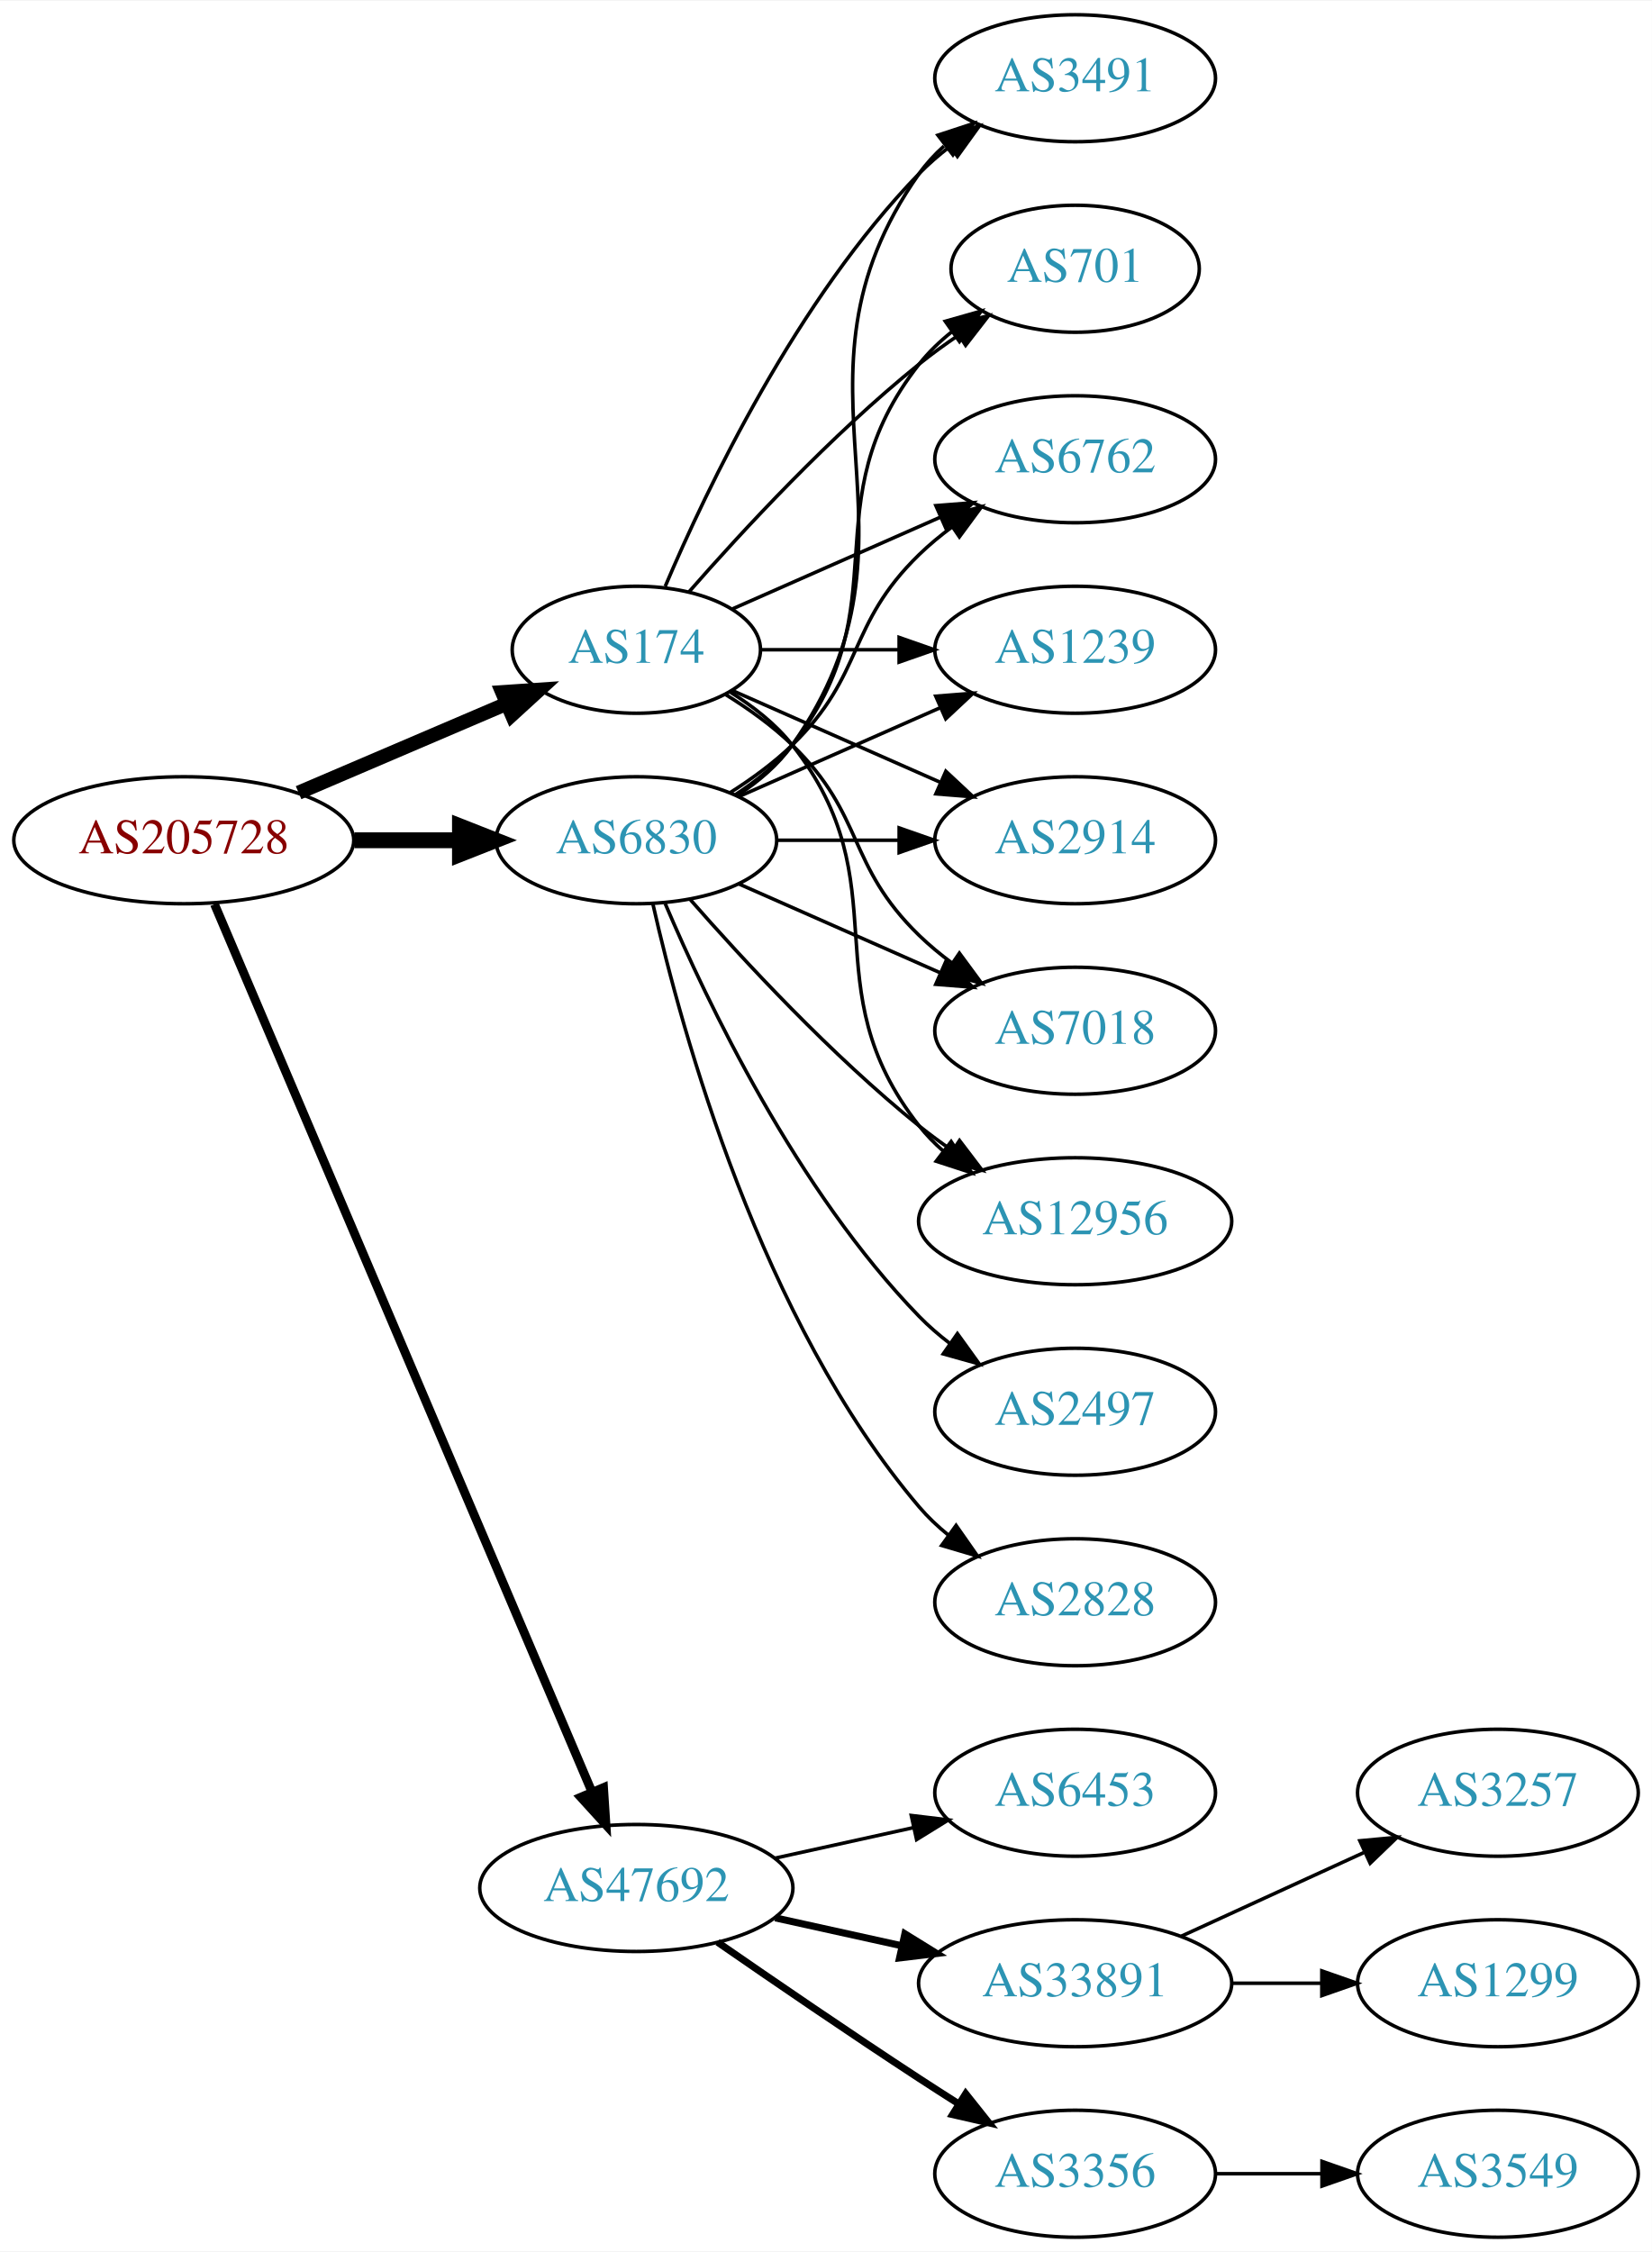
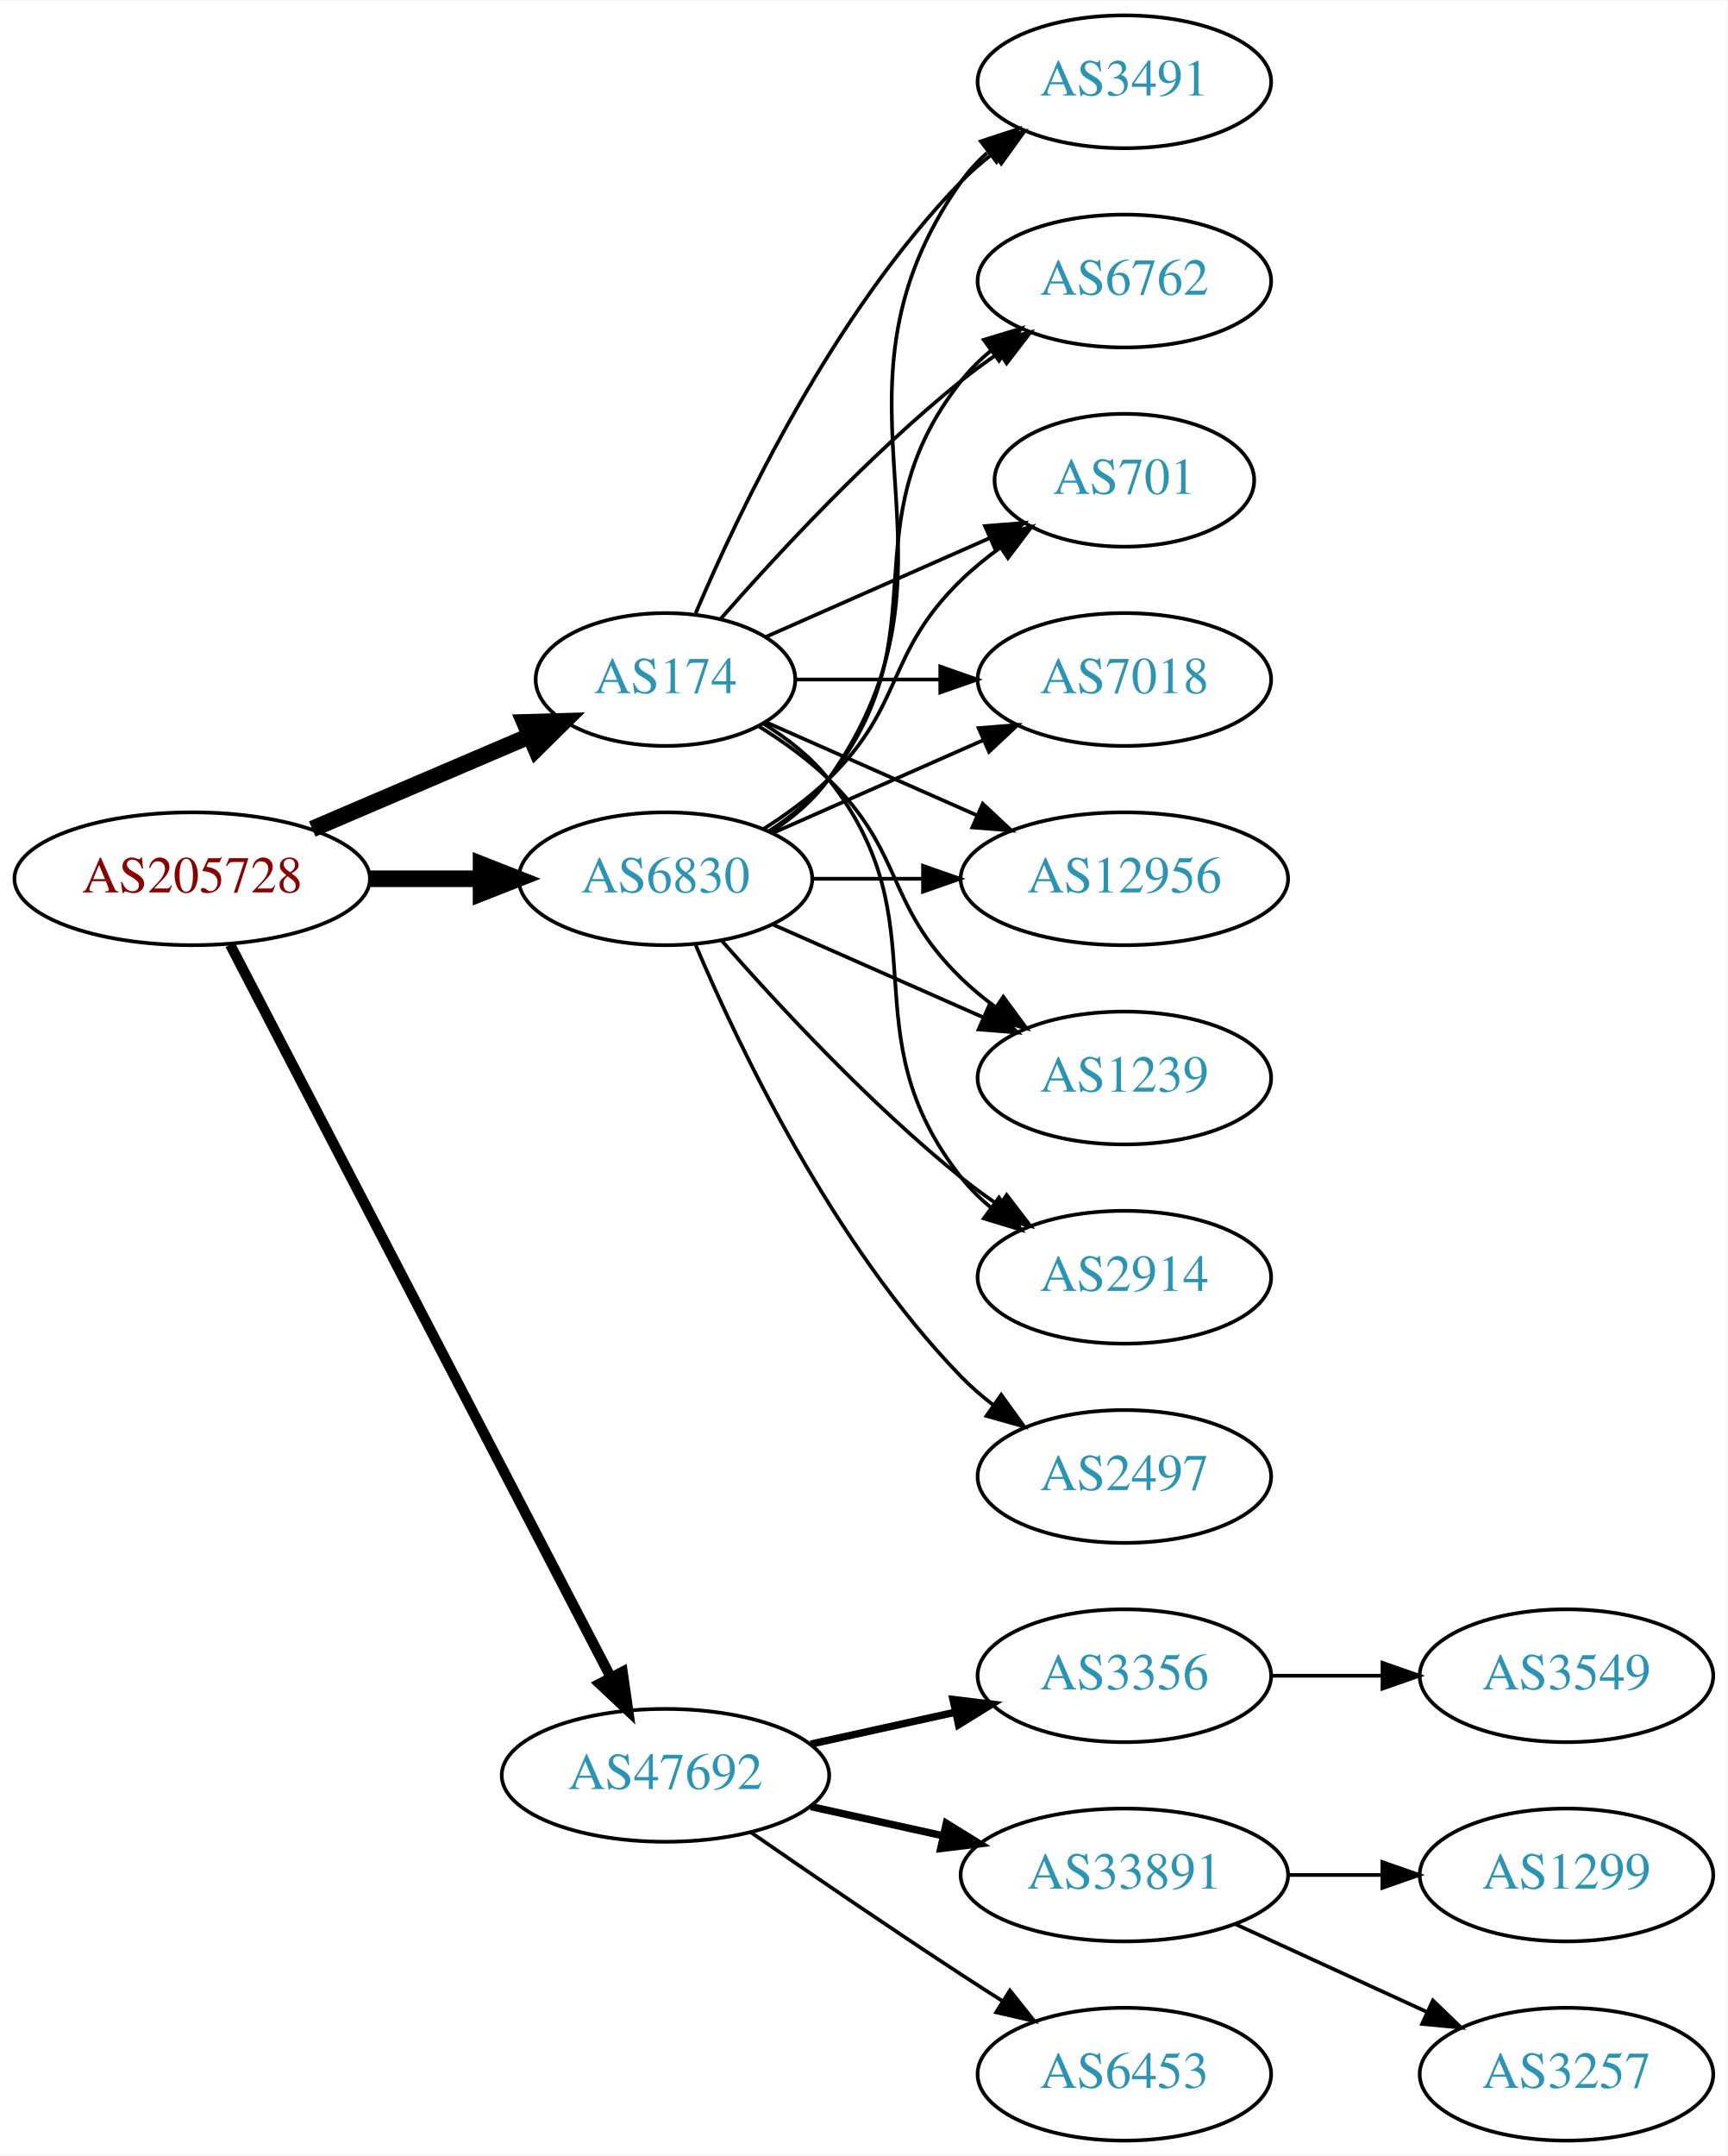
- <svg xmlns="http://www.w3.org/2000/svg" xmlns:xlink="http://www.w3.org/1999/xlink" width="468pt" height="638pt" viewBox="0.00 0.00 468.27 638.00">
-   <g id="graph0" class="graph" transform="scale(1 1) rotate(0) translate(4 634)">
-     <polygon fill="white" stroke="none" points="-4,4 -4,-634 464.269,-634 464.269,4 -4,4" />
+ <svg xmlns="http://www.w3.org/2000/svg" xmlns:xlink="http://www.w3.org/1999/xlink" width="468pt" height="584pt" viewBox="0.00 0.00 468.27 584.00">
+   <g id="graph0" class="graph" transform="scale(1 1) rotate(0) translate(4 580)">
+     <polygon fill="white" stroke="none" points="-4,4 -4,-580 464.269,-580 464.269,4 -4,4" />
    <g id="node1" class="node">
      <g id="a_node1">
        <a xlink:href="/asn/205728" xlink:title="AS205728 ~ Cream Finance IT Austria GmbH [AT]">
-           <ellipse fill="#ffffff" stroke="black" cx="48.096" cy="-396" rx="48.192" ry="18" />
-           <text text-anchor="middle" x="48.096" y="-392.3" font-family="Times,serif" font-size="14.00" fill="#880000">AS205728</text>
+           <ellipse fill="#ffffff" stroke="black" cx="48.096" cy="-342" rx="48.192" ry="18" />
+           <text text-anchor="middle" x="48.096" y="-338.3" font-family="Times,serif" font-size="14.00" fill="#880000">AS205728</text>
        </a>
      </g>
    </g>
    <g id="node2" class="node">
      <g id="a_node2">
        <a xlink:href="/asn/174" xlink:title="AS174 ~ Cogent Communications [US]">
-           <ellipse fill="#ffffff" stroke="black" cx="176.388" cy="-450" rx="35.194" ry="18" />
-           <text text-anchor="middle" x="176.388" y="-446.3" font-family="Times,serif" font-size="14.00" fill="#2c94b3">AS174</text>
+           <ellipse fill="#ffffff" stroke="black" cx="176.388" cy="-396" rx="35.194" ry="18" />
+           <text text-anchor="middle" x="176.388" y="-392.3" font-family="Times,serif" font-size="14.00" fill="#2c94b3">AS174</text>
        </a>
      </g>
    </g>
    <g id="edge1" class="edge">
-       <path fill="none" stroke="black" stroke-width="4" d="M80.639,-409.487C98.557,-417.149 121.049,-426.766 139.622,-434.707" />
-       <polygon fill="black" stroke="black" stroke-width="4" points="138.361,-437.975 148.932,-438.688 141.113,-431.538 138.361,-437.975" />
+       <path fill="none" stroke="black" stroke-width="4.5" d="M80.639,-355.487C98.557,-363.149 121.049,-372.766 139.622,-380.707" />
+       <polygon fill="black" stroke="black" stroke-width="4.5" points="138.189,-384.377 148.932,-384.688 141.285,-377.136 138.189,-384.377" />
    </g>
    <g id="node3" class="node">
      <g id="a_node3">
        <a xlink:href="/asn/6830" xlink:title="AS6830 ~ LGI-UPC [AT]">
-           <ellipse fill="#ffffff" stroke="black" cx="176.388" cy="-396" rx="39.794" ry="18" />
-           <text text-anchor="middle" x="176.388" y="-392.3" font-family="Times,serif" font-size="14.00" fill="#2c94b3">AS6830</text>
+           <ellipse fill="#ffffff" stroke="black" cx="176.388" cy="-342" rx="39.794" ry="18" />
+           <text text-anchor="middle" x="176.388" y="-338.3" font-family="Times,serif" font-size="14.00" fill="#2c94b3">AS6830</text>
        </a>
      </g>
    </g>
    <g id="edge2" class="edge">
-       <path fill="none" stroke="black" stroke-width="4.5" d="M96.481,-396C106.248,-396 116.551,-396 126.373,-396" />
-       <polygon fill="black" stroke="black" stroke-width="4.5" points="126.393,-399.938 136.393,-396 126.393,-392.063 126.393,-399.938" />
+       <path fill="none" stroke="black" stroke-width="4.5" d="M96.481,-342C106.248,-342 116.551,-342 126.373,-342" />
+       <polygon fill="black" stroke="black" stroke-width="4.5" points="126.393,-345.938 136.393,-342 126.393,-338.063 126.393,-345.938" />
    </g>
    <g id="node4" class="node">
      <g id="a_node4">
        <a xlink:href="/asn/47692" xlink:title="AS47692 ~ Nessus GmbH [AT]">
          <ellipse fill="#ffffff" stroke="black" cx="176.388" cy="-99" rx="44.393" ry="18" />
          <text text-anchor="middle" x="176.388" y="-95.3" font-family="Times,serif" font-size="14.00" fill="#2c94b3">AS47692</text>
        </a>
      </g>
    </g>
    <g id="edge3" class="edge">
-       <path fill="none" stroke="black" stroke-width="2.5" d="M56.806,-377.868C78.17,-327.627 138.229,-186.385 163.716,-126.447" />
-       <polygon fill="black" stroke="black" stroke-width="2.5" points="167.086,-127.466 167.778,-116.894 160.644,-124.727 167.086,-127.466" />
+       <path fill="none" stroke="black" stroke-width="2.812" d="M58.382,-324.132C80.377,-281.811 135.74,-175.286 161.635,-125.461" />
+       <polygon fill="black" stroke="black" stroke-width="2.812" points="164.752,-127.054 166.258,-116.567 158.54,-123.826 164.752,-127.054" />
    </g>
    <g id="node5" class="node">
      <g id="a_node5">
-         <a xlink:href="/asn/3491" xlink:title="AS3491 ~ PCCW Global, Inc. [US]">
-           <ellipse fill="#ffffff" stroke="black" cx="300.78" cy="-612" rx="39.794" ry="18" />
-           <text text-anchor="middle" x="300.78" y="-608.3" font-family="Times,serif" font-size="14.00" fill="#2c94b3">AS3491</text>
+         <a xlink:href="/asn/12956" xlink:title="AS12956 ~ TELXIUS [ES]">
+           <ellipse fill="#ffffff" stroke="black" cx="300.78" cy="-342" rx="44.393" ry="18" />
+           <text text-anchor="middle" x="300.78" y="-338.3" font-family="Times,serif" font-size="14.00" fill="#2c94b3">AS12956</text>
        </a>
      </g>
    </g>
    <g id="edge4" class="edge">
-       <path fill="none" stroke="black" d="M184.578,-467.975C196.345,-495.682 221.919,-549.348 256.584,-585 259.204,-587.695 262.144,-590.239 265.227,-592.608" />
-       <polygon fill="black" stroke="black" points="263.394,-595.597 273.596,-598.455 267.403,-589.859 263.394,-595.597" />
+       <path fill="none" stroke="black" d="M203.644,-384.416C220.348,-377.046 242.276,-367.371 260.971,-359.123" />
+       <polygon fill="black" stroke="black" points="262.393,-362.321 270.129,-355.082 259.567,-355.917 262.393,-362.321" />
    </g>
    <g id="node6" class="node">
      <g id="a_node6">
-         <a xlink:href="/asn/701" xlink:title="AS701 ~ UUNET [US]">
-           <ellipse fill="#ffffff" stroke="black" cx="300.78" cy="-558" rx="35.194" ry="18" />
-           <text text-anchor="middle" x="300.78" y="-554.3" font-family="Times,serif" font-size="14.00" fill="#2c94b3">AS701</text>
+         <a xlink:href="/asn/1239" xlink:title="AS1239 ~ Sprint [US]">
+           <ellipse fill="#ffffff" stroke="black" cx="300.78" cy="-288" rx="39.794" ry="18" />
+           <text text-anchor="middle" x="300.78" y="-284.3" font-family="Times,serif" font-size="14.00" fill="#2c94b3">AS1239</text>
        </a>
      </g>
    </g>
    <g id="edge5" class="edge">
-       <path fill="none" stroke="black" d="M191.261,-466.345C206.331,-483.559 231.609,-510.901 256.584,-531 260.089,-533.821 263.907,-536.587 267.775,-539.208" />
-       <polygon fill="black" stroke="black" points="265.925,-542.18 276.22,-544.682 269.732,-536.306 265.925,-542.18" />
+       <path fill="none" stroke="black" d="M201.567,-383.383C208.151,-379.306 215,-374.422 220.584,-369 241.277,-348.906 235.89,-335.094 256.584,-315 259.429,-312.237 262.603,-309.614 265.903,-307.166" />
+       <polygon fill="black" stroke="black" points="267.968,-309.994 274.251,-301.462 264.019,-304.214 267.968,-309.994" />
    </g>
    <g id="node7" class="node">
      <g id="a_node7">
+         <a xlink:href="/asn/2914" xlink:title="AS2914 ~ NTT America, Inc. [US]">
+           <ellipse fill="#ffffff" stroke="black" cx="300.78" cy="-234" rx="39.794" ry="18" />
+           <text text-anchor="middle" x="300.78" y="-230.3" font-family="Times,serif" font-size="14.00" fill="#2c94b3">AS2914</text>
+         </a>
+       </g>
+     </g>
+     <g id="edge6" class="edge">
+       <path fill="none" stroke="black" d="M203.01,-384C209.46,-379.984 215.879,-374.976 220.584,-369 251.882,-329.246 225.285,-300.754 256.584,-261 258.909,-258.047 261.652,-255.33 264.611,-252.853" />
+       <polygon fill="black" stroke="black" points="266.804,-255.585 272.808,-246.855 262.671,-249.936 266.804,-255.585" />
+     </g>
+     <g id="node8" class="node">
+       <g id="a_node8">
+         <a xlink:href="/asn/3491" xlink:title="AS3491 ~ PCCW Global, Inc. [US]">
+           <ellipse fill="#ffffff" stroke="black" cx="300.78" cy="-558" rx="39.794" ry="18" />
+           <text text-anchor="middle" x="300.78" y="-554.3" font-family="Times,serif" font-size="14.00" fill="#2c94b3">AS3491</text>
+         </a>
+       </g>
+     </g>
+     <g id="edge7" class="edge">
+       <path fill="none" stroke="black" d="M184.578,-413.975C196.345,-441.682 221.919,-495.348 256.584,-531 259.204,-533.695 262.144,-536.239 265.227,-538.608" />
+       <polygon fill="black" stroke="black" points="263.394,-541.597 273.596,-544.455 267.403,-535.859 263.394,-541.597" />
+     </g>
+     <g id="node9" class="node">
+       <g id="a_node9">
        <a xlink:href="/asn/6762" xlink:title="AS6762 ~ TELECOM ITALIA SPARKLE S.p.A. [IT]">
          <ellipse fill="#ffffff" stroke="black" cx="300.78" cy="-504" rx="39.794" ry="18" />
          <text text-anchor="middle" x="300.78" y="-500.3" font-family="Times,serif" font-size="14.00" fill="#2c94b3">AS6762</text>
        </a>
      </g>
    </g>
-     <g id="edge6" class="edge">
-       <path fill="none" stroke="black" d="M203.644,-461.584C220.829,-469.167 243.543,-479.188 262.577,-487.586" />
-       <polygon fill="black" stroke="black" points="261.303,-490.849 271.865,-491.684 264.128,-484.445 261.303,-490.849" />
-     </g>
-     <g id="node8" class="node">
-       <g id="a_node8">
-         <a xlink:href="/asn/1239" xlink:title="AS1239 ~ Sprint [US]">
-           <ellipse fill="#ffffff" stroke="black" cx="300.78" cy="-450" rx="39.794" ry="18" />
-           <text text-anchor="middle" x="300.78" y="-446.3" font-family="Times,serif" font-size="14.00" fill="#2c94b3">AS1239</text>
-         </a>
-       </g>
-     </g>
-     <g id="edge7" class="edge">
-       <path fill="none" stroke="black" d="M211.806,-450C223.857,-450 237.633,-450 250.651,-450" />
-       <polygon fill="black" stroke="black" points="250.881,-453.5 260.881,-450 250.881,-446.5 250.881,-453.5" />
-     </g>
-     <g id="node9" class="node">
-       <g id="a_node9">
-         <a xlink:href="/asn/2914" xlink:title="AS2914 ~ NTT America, Inc. [US]">
-           <ellipse fill="#ffffff" stroke="black" cx="300.78" cy="-396" rx="39.794" ry="18" />
-           <text text-anchor="middle" x="300.78" y="-392.3" font-family="Times,serif" font-size="14.00" fill="#2c94b3">AS2914</text>
-         </a>
-       </g>
-     </g>
    <g id="edge8" class="edge">
-       <path fill="none" stroke="black" d="M203.644,-438.416C220.829,-430.833 243.543,-420.812 262.577,-412.414" />
-       <polygon fill="black" stroke="black" points="264.128,-415.555 271.865,-408.316 261.303,-409.151 264.128,-415.555" />
+       <path fill="none" stroke="black" d="M191.261,-412.345C206.331,-429.559 231.609,-456.901 256.584,-477 259.839,-479.62 263.364,-482.192 266.949,-484.646" />
+       <polygon fill="black" stroke="black" points="265.036,-487.577 275.321,-490.121 268.867,-481.719 265.036,-487.577" />
    </g>
    <g id="node10" class="node">
      <g id="a_node10">
-         <a xlink:href="/asn/7018" xlink:title="AS7018 ~ AT&amp;T Services, Inc. [US]">
-           <ellipse fill="#ffffff" stroke="black" cx="300.78" cy="-342" rx="39.794" ry="18" />
-           <text text-anchor="middle" x="300.78" y="-338.3" font-family="Times,serif" font-size="14.00" fill="#2c94b3">AS7018</text>
+         <a xlink:href="/asn/701" xlink:title="AS701 ~ UUNET [US]">
+           <ellipse fill="#ffffff" stroke="black" cx="300.78" cy="-450" rx="35.194" ry="18" />
+           <text text-anchor="middle" x="300.78" y="-446.3" font-family="Times,serif" font-size="14.00" fill="#2c94b3">AS701</text>
        </a>
      </g>
    </g>
    <g id="edge9" class="edge">
-       <path fill="none" stroke="black" d="M201.567,-437.383C208.151,-433.306 215,-428.422 220.584,-423 241.277,-402.906 235.89,-389.094 256.584,-369 259.429,-366.237 262.603,-363.614 265.903,-361.166" />
-       <polygon fill="black" stroke="black" points="267.968,-363.994 274.251,-355.462 264.019,-358.214 267.968,-363.994" />
+       <path fill="none" stroke="black" d="M203.644,-407.584C221.31,-415.379 244.818,-425.75 264.165,-434.287" />
+       <polygon fill="black" stroke="black" points="263.005,-437.6 273.567,-438.435 265.831,-431.196 263.005,-437.6" />
    </g>
    <g id="node11" class="node">
      <g id="a_node11">
-         <a xlink:href="/asn/12956" xlink:title="AS12956 ~ TELXIUS [ES]">
-           <ellipse fill="#ffffff" stroke="black" cx="300.78" cy="-288" rx="44.393" ry="18" />
-           <text text-anchor="middle" x="300.78" y="-284.3" font-family="Times,serif" font-size="14.00" fill="#2c94b3">AS12956</text>
+         <a xlink:href="/asn/7018" xlink:title="AS7018 ~ AT&amp;T Services, Inc. [US]">
+           <ellipse fill="#ffffff" stroke="black" cx="300.78" cy="-396" rx="39.794" ry="18" />
+           <text text-anchor="middle" x="300.78" y="-392.3" font-family="Times,serif" font-size="14.00" fill="#2c94b3">AS7018</text>
        </a>
      </g>
    </g>
    <g id="edge10" class="edge">
-       <path fill="none" stroke="black" d="M203.01,-438C209.46,-433.984 215.879,-428.976 220.584,-423 251.882,-383.246 225.285,-354.754 256.584,-315 258.608,-312.429 260.949,-310.037 263.474,-307.826" />
-       <polygon fill="black" stroke="black" points="265.63,-310.584 271.463,-301.739 261.388,-305.016 265.63,-310.584" />
+       <path fill="none" stroke="black" d="M211.806,-396C223.857,-396 237.633,-396 250.651,-396" />
+       <polygon fill="black" stroke="black" points="250.881,-399.5 260.881,-396 250.881,-392.5 250.881,-399.5" />
+     </g>
+     <g id="edge13" class="edge">
+       <path fill="none" stroke="black" d="M216.113,-342C225.573,-342 235.865,-342 245.891,-342" />
+       <polygon fill="black" stroke="black" points="246.198,-345.5 256.198,-342 246.198,-338.5 246.198,-345.5" />
+     </g>
+     <g id="edge12" class="edge">
+       <path fill="none" stroke="black" d="M205.467,-329.611C222.415,-322.134 244.212,-312.517 262.581,-304.412" />
+       <polygon fill="black" stroke="black" points="264.095,-307.57 271.831,-300.331 261.269,-301.166 264.095,-307.57" />
    </g>
    <g id="edge14" class="edge">
-       <path fill="none" stroke="black" d="M205.221,-408.838C211.036,-412.661 216.601,-417.367 220.584,-423 263.163,-483.225 214.004,-524.775 256.584,-585 258.575,-587.816 260.962,-590.401 263.578,-592.76" />
-       <polygon fill="black" stroke="black" points="261.877,-595.865 271.946,-599.162 266.13,-590.306 261.877,-595.865" />
+       <path fill="none" stroke="black" d="M191.54,-325.337C206.641,-308.106 231.762,-280.976 256.584,-261 259.839,-258.38 263.364,-255.808 266.949,-253.354" />
+       <polygon fill="black" stroke="black" points="268.867,-256.281 275.321,-247.879 265.036,-250.423 268.867,-256.281" />
+     </g>
+     <g id="edge15" class="edge">
+       <path fill="none" stroke="black" d="M205.221,-354.838C211.036,-358.661 216.601,-363.367 220.584,-369 263.163,-429.225 214.004,-470.775 256.584,-531 258.575,-533.816 260.962,-536.401 263.578,-538.76" />
+       <polygon fill="black" stroke="black" points="261.877,-541.865 271.946,-545.162 266.13,-536.306 261.877,-541.865" />
    </g>
    <g id="edge17" class="edge">
-       <path fill="none" stroke="black" d="M204.359,-408.855C210.347,-412.72 216.207,-417.441 220.584,-423 251.882,-462.754 225.285,-491.246 256.584,-531 259.23,-534.361 262.419,-537.417 265.85,-540.161" />
-       <polygon fill="black" stroke="black" points="263.963,-543.113 274.157,-546 267.988,-537.386 263.963,-543.113" />
-     </g>
-     <g id="edge11" class="edge">
-       <path fill="none" stroke="black" d="M202.917,-409.462C209.079,-413.362 215.381,-417.948 220.584,-423 241.277,-443.094 235.89,-456.906 256.584,-477 259.429,-479.763 262.603,-482.386 265.903,-484.834" />
-       <polygon fill="black" stroke="black" points="264.019,-487.786 274.251,-490.538 267.968,-482.006 264.019,-487.786" />
-     </g>
-     <g id="edge19" class="edge">
-       <path fill="none" stroke="black" d="M205.467,-408.389C222.415,-415.866 244.212,-425.483 262.581,-433.588" />
-       <polygon fill="black" stroke="black" points="261.269,-436.834 271.831,-437.669 264.095,-430.43 261.269,-436.834" />
+       <path fill="none" stroke="black" d="M204.359,-354.855C210.347,-358.72 216.207,-363.441 220.584,-369 251.882,-408.754 225.285,-437.246 256.584,-477 258.909,-479.953 261.652,-482.67 264.611,-485.147" />
+       <polygon fill="black" stroke="black" points="262.671,-488.064 272.808,-491.145 266.804,-482.415 262.671,-488.064" />
    </g>
    <g id="edge16" class="edge">
-       <path fill="none" stroke="black" d="M216.113,-396C227.052,-396 239.102,-396 250.568,-396" />
-       <polygon fill="black" stroke="black" points="250.886,-399.5 260.886,-396 250.886,-392.5 250.886,-399.5" />
-     </g>
-     <g id="edge12" class="edge">
-       <path fill="none" stroke="black" d="M205.467,-383.611C222.415,-376.134 244.212,-366.517 262.581,-358.412" />
-       <polygon fill="black" stroke="black" points="264.095,-361.57 271.831,-354.331 261.269,-355.166 264.095,-361.57" />
-     </g>
-     <g id="edge15" class="edge">
-       <path fill="none" stroke="black" d="M191.54,-379.337C206.641,-362.106 231.762,-334.976 256.584,-315 259.512,-312.643 262.658,-310.325 265.87,-308.098" />
-       <polygon fill="black" stroke="black" points="268.005,-310.882 274.418,-302.448 264.145,-305.042 268.005,-310.882" />
+       <path fill="none" stroke="black" d="M202.917,-355.462C209.079,-359.362 215.381,-363.948 220.584,-369 241.277,-389.094 235.89,-402.906 256.584,-423 259.811,-426.134 263.462,-429.089 267.241,-431.812" />
+       <polygon fill="black" stroke="black" points="265.338,-434.75 275.601,-437.383 269.219,-428.925 265.338,-434.75" />
+     </g>
+     <g id="edge18" class="edge">
+       <path fill="none" stroke="black" d="M205.467,-354.389C222.415,-361.866 244.212,-371.483 262.581,-379.588" />
+       <polygon fill="black" stroke="black" points="261.269,-382.834 271.831,-383.669 264.095,-376.43 261.269,-382.834" />
    </g>
    <g id="node12" class="node">
      <g id="a_node12">
        <a xlink:href="/asn/2497" xlink:title="AS2497 ~ Internet Initiative Japan Inc. [JP]">
-           <ellipse fill="#ffffff" stroke="black" cx="300.78" cy="-234" rx="39.794" ry="18" />
-           <text text-anchor="middle" x="300.78" y="-230.3" font-family="Times,serif" font-size="14.00" fill="#2c94b3">AS2497</text>
-         </a>
-       </g>
-     </g>
-     <g id="edge13" class="edge">
-       <path fill="none" stroke="black" d="M184.578,-378.025C196.345,-350.318 221.919,-296.652 256.584,-261 259.204,-258.305 262.144,-255.761 265.227,-253.392" />
-       <polygon fill="black" stroke="black" points="267.403,-256.141 273.596,-247.545 263.394,-250.403 267.403,-256.141" />
+           <ellipse fill="#ffffff" stroke="black" cx="300.78" cy="-180" rx="39.794" ry="18" />
+           <text text-anchor="middle" x="300.78" y="-176.3" font-family="Times,serif" font-size="14.00" fill="#2c94b3">AS2497</text>
+         </a>
+       </g>
+     </g>
+     <g id="edge11" class="edge">
+       <path fill="none" stroke="black" d="M184.578,-324.025C196.345,-296.318 221.919,-242.652 256.584,-207 259.204,-204.305 262.144,-201.761 265.227,-199.392" />
+       <polygon fill="black" stroke="black" points="267.403,-202.141 273.596,-193.545 263.394,-196.403 267.403,-202.141" />
    </g>
    <g id="node13" class="node">
      <g id="a_node13">
-         <a xlink:href="/asn/2828" xlink:title="AS2828 ~ XO-AS15 [US]">
-           <ellipse fill="#ffffff" stroke="black" cx="300.78" cy="-180" rx="39.794" ry="18" />
-           <text text-anchor="middle" x="300.78" y="-176.3" font-family="Times,serif" font-size="14.00" fill="#2c94b3">AS2828</text>
-         </a>
-       </g>
-     </g>
-     <g id="edge18" class="edge">
-       <path fill="none" stroke="black" d="M181.081,-377.925C189.221,-341.852 211.654,-259.86 256.584,-207 259.018,-204.136 261.834,-201.479 264.839,-199.039" />
-       <polygon fill="black" stroke="black" points="267.028,-201.776 273.099,-193.094 262.938,-196.095 267.028,-201.776" />
+         <a xlink:href="/asn/3356" xlink:title="AS3356 ~ Level 3 Parent, LLC [US]">
+           <ellipse fill="#ffffff" stroke="black" cx="300.78" cy="-126" rx="39.794" ry="18" />
+           <text text-anchor="middle" x="300.78" y="-122.3" font-family="Times,serif" font-size="14.00" fill="#2c94b3">AS3356</text>
+         </a>
+       </g>
+     </g>
+     <g id="edge19" class="edge">
+       <path fill="none" stroke="black" stroke-width="2" d="M215.777,-107.469C228.168,-110.202 242.015,-113.257 254.836,-116.085" />
+       <polygon fill="black" stroke="black" stroke-width="2" points="254.331,-119.558 264.85,-118.295 255.839,-112.722 254.331,-119.558" />
    </g>
    <g id="node14" class="node">
      <g id="a_node14">
-         <a xlink:href="/asn/6453" xlink:title="AS6453 ~ TATA COMMUNICATIONS (AMERICA) INC [US]">
-           <ellipse fill="#ffffff" stroke="black" cx="300.78" cy="-126" rx="39.794" ry="18" />
-           <text text-anchor="middle" x="300.78" y="-122.3" font-family="Times,serif" font-size="14.00" fill="#2c94b3">AS6453</text>
-         </a>
-       </g>
-     </g>
-     <g id="edge20" class="edge">
-       <path fill="none" stroke="black" d="M215.777,-107.469C228.168,-110.202 242.015,-113.257 254.836,-116.085" />
-       <polygon fill="black" stroke="black" points="254.331,-119.558 264.85,-118.295 255.839,-112.722 254.331,-119.558" />
-     </g>
-     <g id="node15" class="node">
-       <g id="a_node15">
        <a xlink:href="/asn/33891" xlink:title="AS33891 ~ CORE-BACKBONE GMBH GLOBAL NETWORK [DE]">
          <ellipse fill="#ffffff" stroke="black" cx="300.78" cy="-72" rx="44.393" ry="18" />
          <text text-anchor="middle" x="300.78" y="-68.3" font-family="Times,serif" font-size="14.00" fill="#2c94b3">AS33891</text>
        </a>
      </g>
    </g>
-     <g id="edge21" class="edge">
+     <g id="edge20" class="edge">
      <path fill="none" stroke="black" stroke-width="2" d="M215.777,-90.531C227.169,-88.018 239.792,-85.234 251.716,-82.603" />
      <polygon fill="black" stroke="black" stroke-width="2" points="252.515,-86.011 261.526,-80.439 251.007,-79.175 252.515,-86.011" />
    </g>
+     <g id="node15" class="node">
+       <g id="a_node15">
+         <a xlink:href="/asn/6453" xlink:title="AS6453 ~ TATA COMMUNICATIONS (AMERICA) INC [US]">
+           <ellipse fill="#ffffff" stroke="black" cx="300.78" cy="-18" rx="39.794" ry="18" />
+           <text text-anchor="middle" x="300.78" y="-14.3" font-family="Times,serif" font-size="14.00" fill="#2c94b3">AS6453</text>
+         </a>
+       </g>
+     </g>
+     <g id="edge21" class="edge">
+       <path fill="none" stroke="black" d="M199.418,-83.633C215.221,-72.695 237.077,-57.739 256.584,-45 260.166,-42.661 263.936,-40.241 267.696,-37.856" />
+       <polygon fill="black" stroke="black" points="269.759,-40.693 276.357,-32.404 266.03,-34.769 269.759,-40.693" />
+     </g>
+     <g id="node18" class="node">
+       <g id="a_node18">
+         <a xlink:href="/asn/3549" xlink:title="AS3549 ~ Level 3 Parent, LLC [US]">
+           <ellipse fill="#ffffff" stroke="black" cx="420.622" cy="-126" rx="39.794" ry="18" />
+           <text text-anchor="middle" x="420.622" y="-122.3" font-family="Times,serif" font-size="14.00" fill="#2c94b3">AS3549</text>
+         </a>
+       </g>
+     </g>
+     <g id="edge24" class="edge">
+       <path fill="none" stroke="black" d="M340.692,-126C350.246,-126 360.595,-126 370.558,-126" />
+       <polygon fill="black" stroke="black" points="370.751,-129.5 380.75,-126 370.75,-122.5 370.751,-129.5" />
+     </g>
    <g id="node16" class="node">
      <g id="a_node16">
-         <a xlink:href="/asn/3356" xlink:title="AS3356 ~ Level 3 Parent, LLC [US]">
-           <ellipse fill="#ffffff" stroke="black" cx="300.78" cy="-18" rx="39.794" ry="18" />
-           <text text-anchor="middle" x="300.78" y="-14.3" font-family="Times,serif" font-size="14.00" fill="#2c94b3">AS3356</text>
-         </a>
-       </g>
-     </g>
-     <g id="edge22" class="edge">
-       <path fill="none" stroke="black" stroke-width="2" d="M199.418,-83.633C215.221,-72.695 237.077,-57.739 256.584,-45 260.166,-42.661 263.936,-40.241 267.696,-37.856" />
-       <polygon fill="black" stroke="black" stroke-width="2" points="269.759,-40.693 276.357,-32.404 266.03,-34.769 269.759,-40.693" />
-     </g>
-     <g id="node17" class="node">
-       <g id="a_node17">
        <a xlink:href="/asn/1299" xlink:title="AS1299 ~ Telia Carrier [EU]">
          <ellipse fill="#ffffff" stroke="black" cx="420.622" cy="-72" rx="39.794" ry="18" />
          <text text-anchor="middle" x="420.622" y="-68.3" font-family="Times,serif" font-size="14.00" fill="#2c94b3">AS1299</text>
        </a>
      </g>
    </g>
-     <g id="edge23" class="edge">
+     <g id="edge22" class="edge">
      <path fill="none" stroke="black" d="M344.991,-72C353.303,-72 362.066,-72 370.548,-72" />
      <polygon fill="black" stroke="black" points="370.707,-75.5 380.707,-72 370.707,-68.5 370.707,-75.5" />
    </g>
-     <g id="node18" class="node">
-       <g id="a_node18">
+     <g id="node17" class="node">
+       <g id="a_node17">
        <a xlink:href="/asn/3257" xlink:title="AS3257 ~ GTT [DE]">
-           <ellipse fill="#ffffff" stroke="black" cx="420.622" cy="-126" rx="39.794" ry="18" />
-           <text text-anchor="middle" x="420.622" y="-122.3" font-family="Times,serif" font-size="14.00" fill="#2c94b3">AS3257</text>
-         </a>
-       </g>
-     </g>
-     <g id="edge24" class="edge">
-       <path fill="none" stroke="black" d="M330.909,-85.348C346.521,-92.502 365.918,-101.391 382.59,-109.03" />
-       <polygon fill="black" stroke="black" points="381.493,-112.378 392.042,-113.362 384.409,-106.014 381.493,-112.378" />
-     </g>
-     <g id="node19" class="node">
-       <g id="a_node19">
-         <a xlink:href="/asn/3549" xlink:title="AS3549 ~ Level 3 Parent, LLC [US]">
          <ellipse fill="#ffffff" stroke="black" cx="420.622" cy="-18" rx="39.794" ry="18" />
-           <text text-anchor="middle" x="420.622" y="-14.3" font-family="Times,serif" font-size="14.00" fill="#2c94b3">AS3549</text>
-         </a>
-       </g>
-     </g>
-     <g id="edge25" class="edge">
-       <path fill="none" stroke="black" d="M340.692,-18C350.246,-18 360.595,-18 370.558,-18" />
-       <polygon fill="black" stroke="black" points="370.751,-21.5 380.75,-18 370.75,-14.5 370.751,-21.5" />
+           <text text-anchor="middle" x="420.622" y="-14.3" font-family="Times,serif" font-size="14.00" fill="#2c94b3">AS3257</text>
+         </a>
+       </g>
+     </g>
+     <g id="edge23" class="edge">
+       <path fill="none" stroke="black" d="M330.909,-58.652C346.521,-51.498 365.918,-42.609 382.59,-34.969" />
+       <polygon fill="black" stroke="black" points="384.409,-37.986 392.042,-30.638 381.493,-31.622 384.409,-37.986" />
    </g>
  </g>
</svg>
